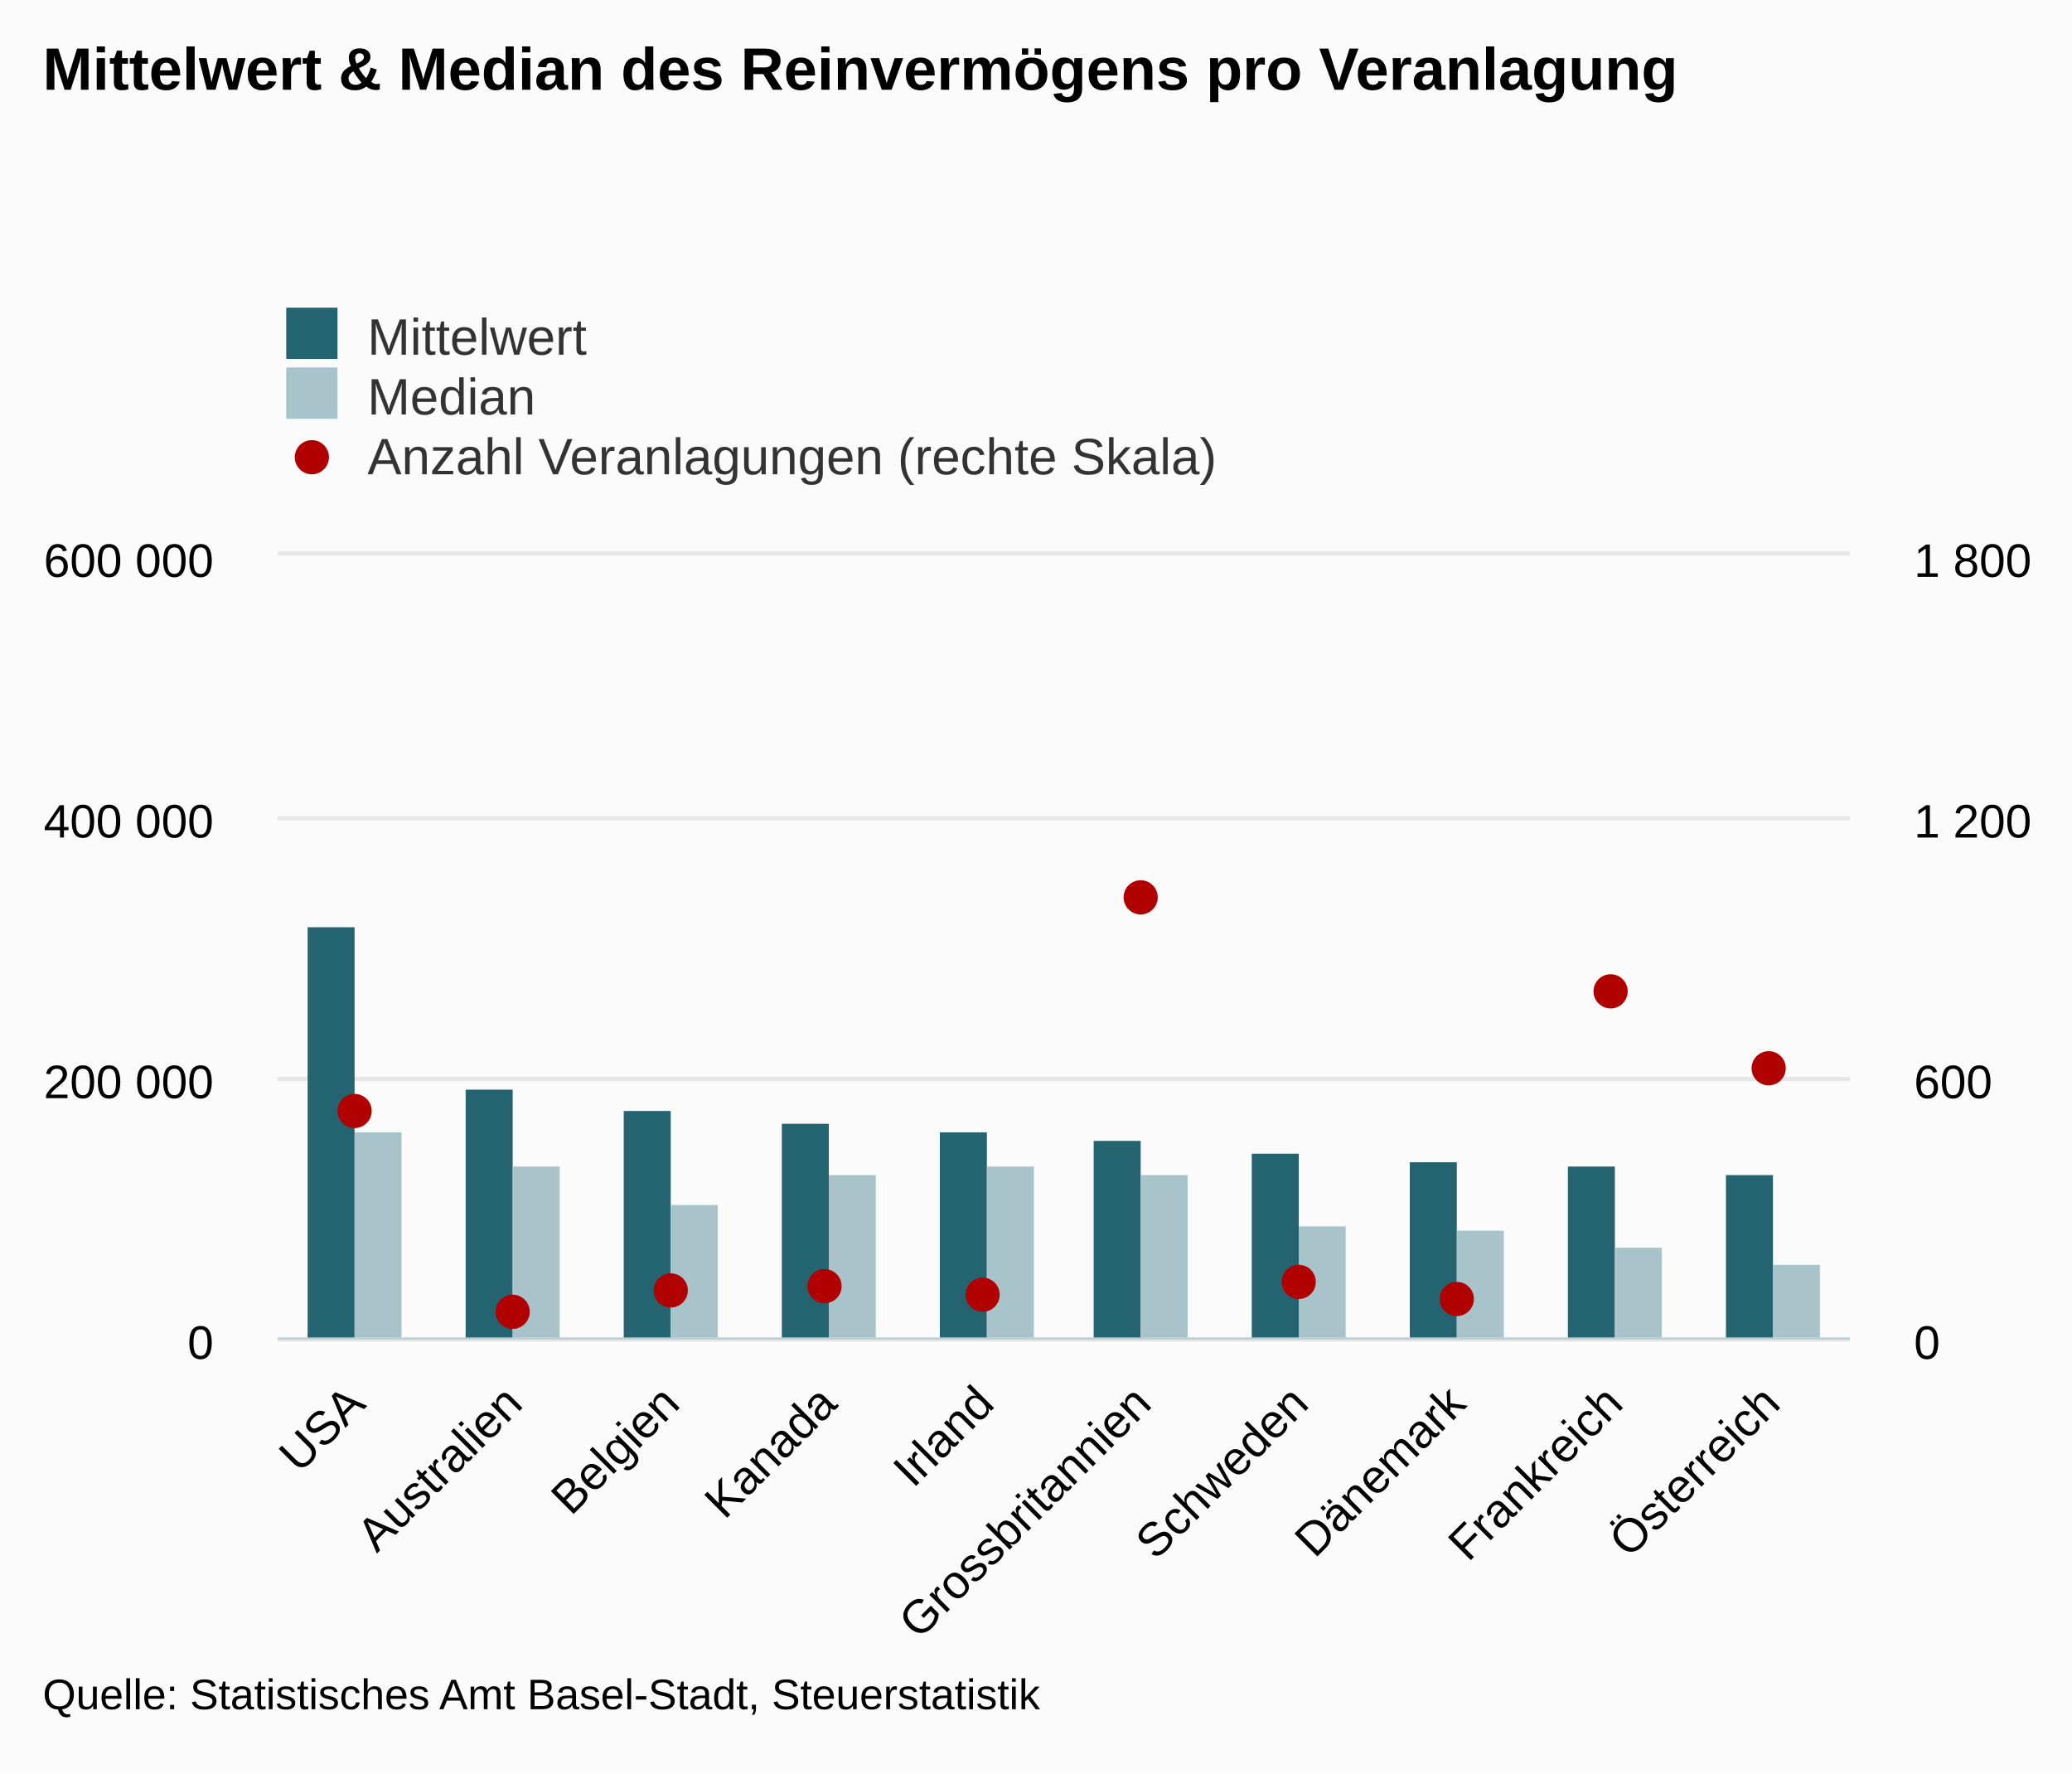
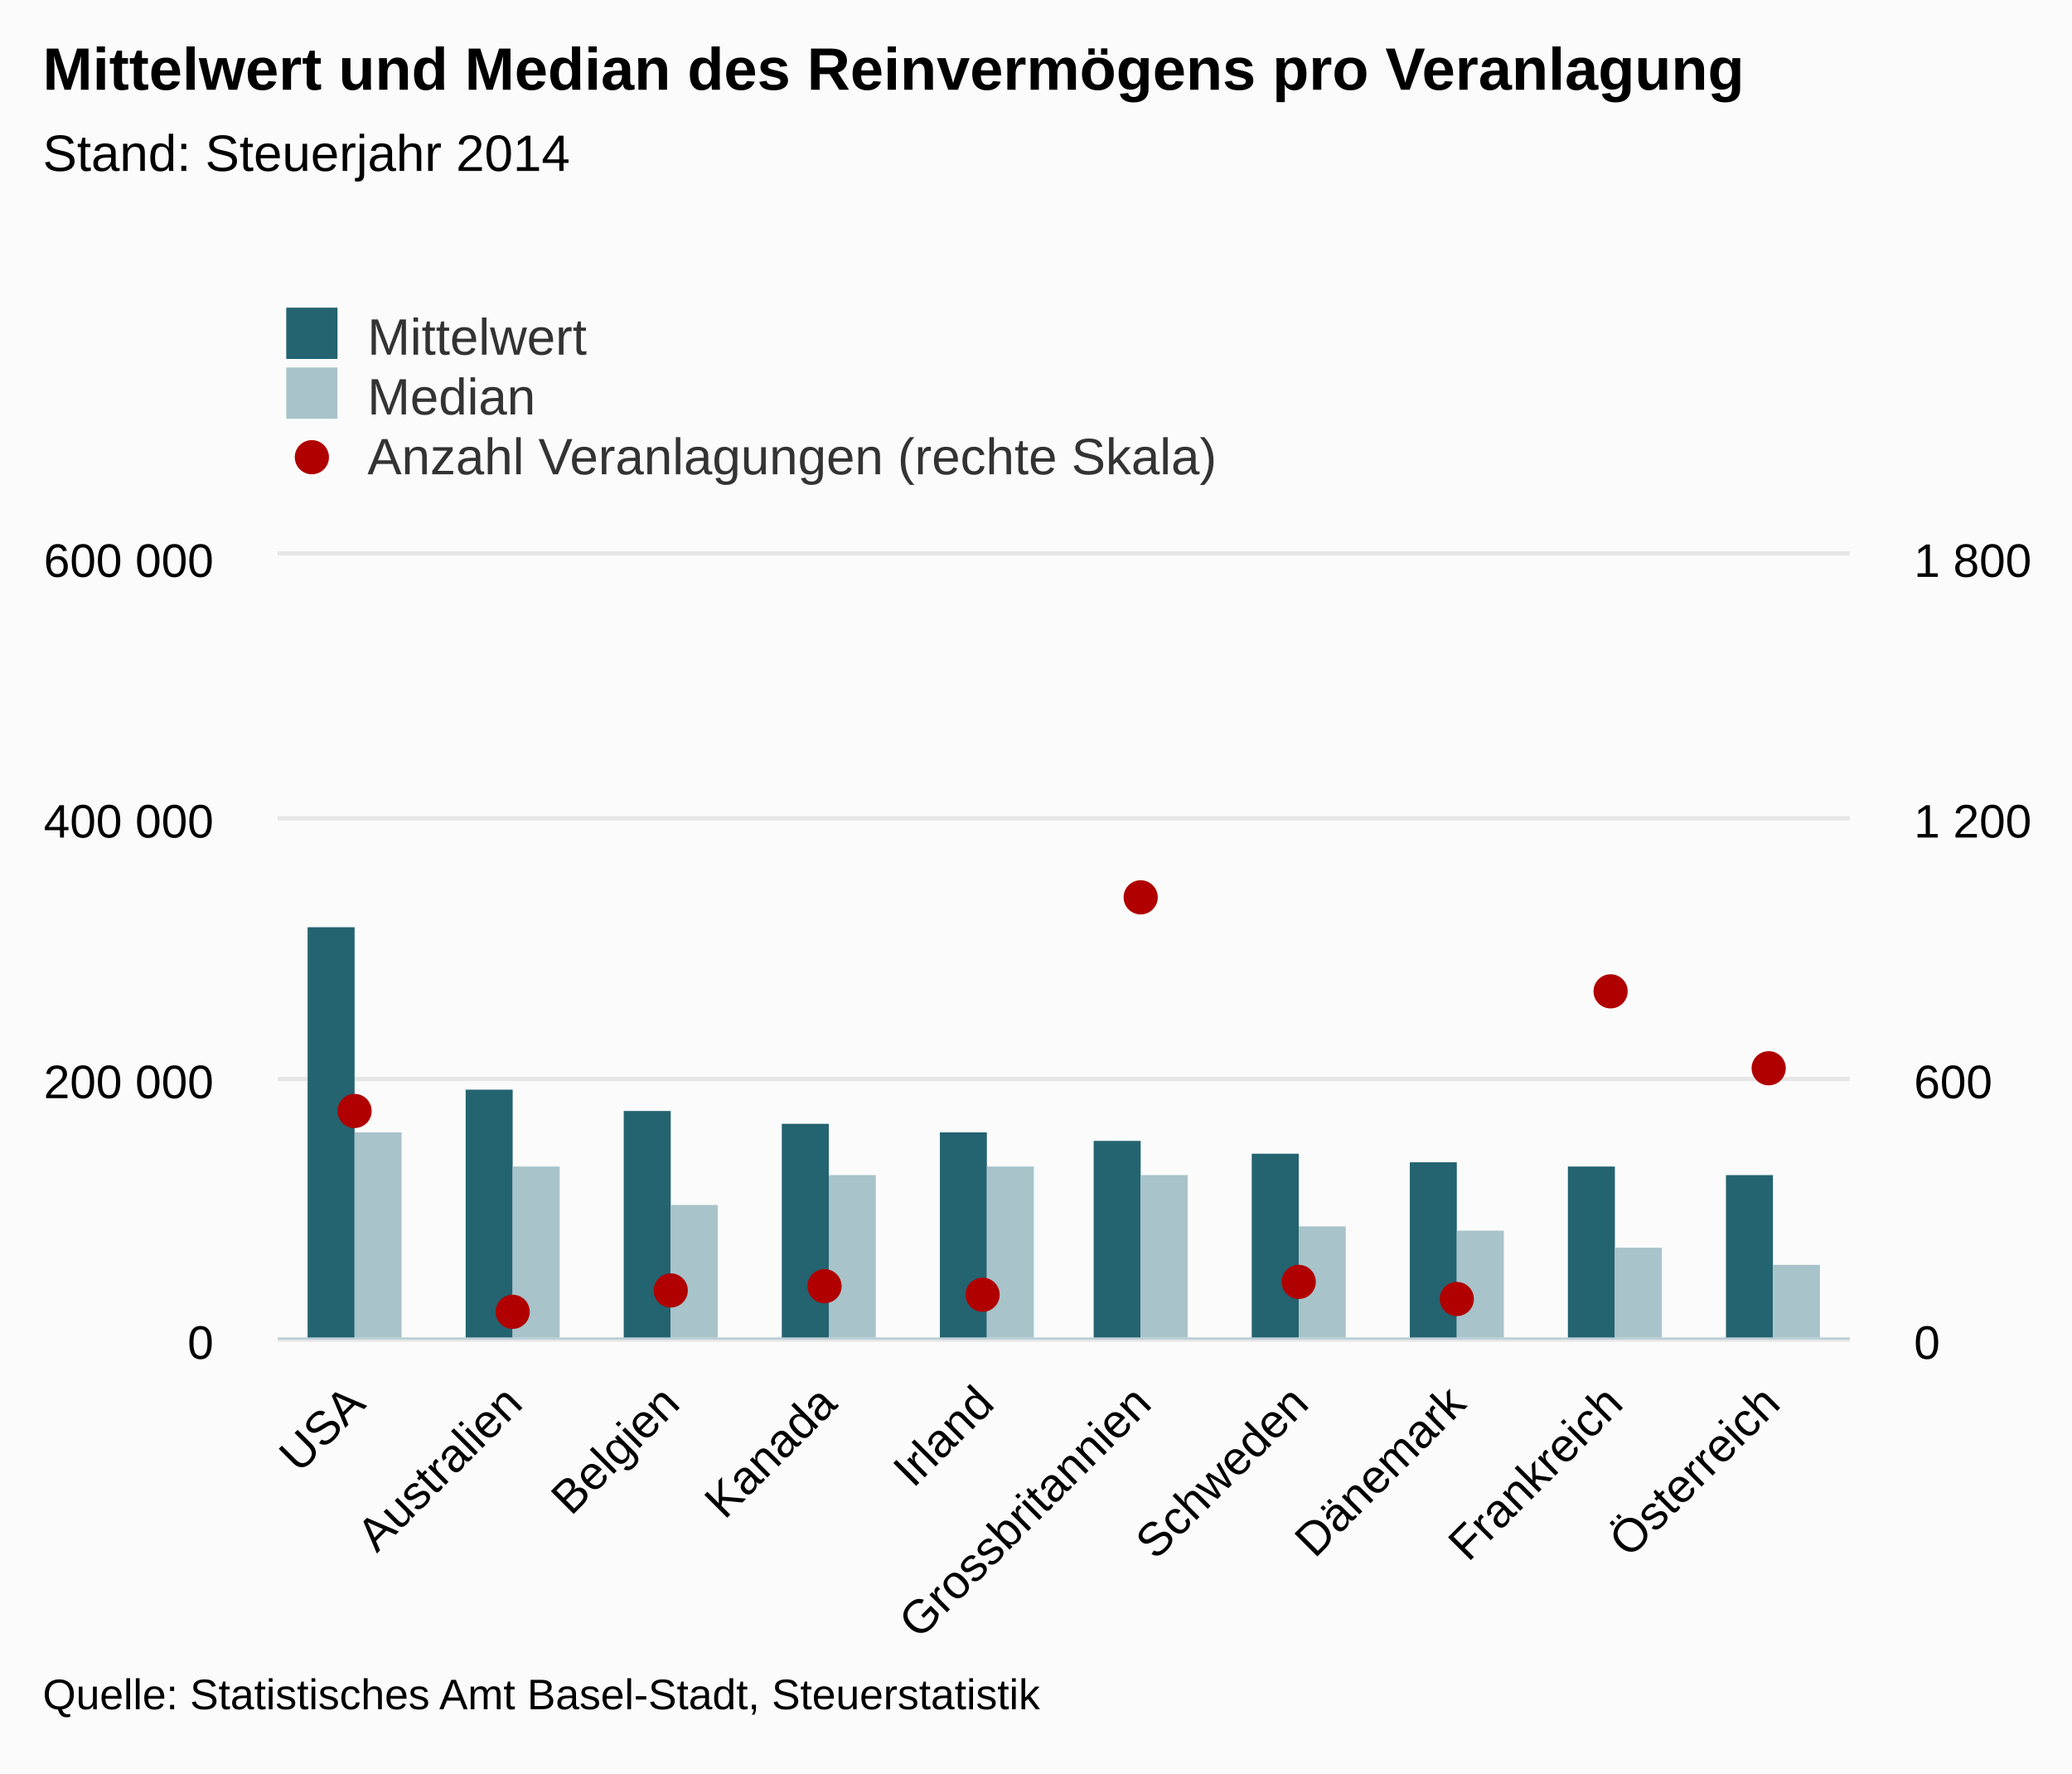
<svg xmlns="http://www.w3.org/2000/svg" version="1.1" class="highcharts-root" style="font-family:arial;font-size:12px;" viewBox="0 0 485 415">
  <defs>
    <clipPath>
      <rect x="0" y="0" width="368" height="183" fill="none" />
    </clipPath>
    <clipPath id="a">
      <rect x="0" y="0" width="368" height="183" fill="none" />
    </clipPath>
    <clipPath id="b">
      <rect x="0" y="0" width="368" height="183" fill="none" />
    </clipPath>
  </defs>
  <rect fill="#fbfbfb" class="highcharts-background" x="0" y="0" width="485" height="415" rx="0" ry="0" />
  <rect fill="none" class="highcharts-plot-background" x="65" y="130" width="368" height="183" />
  <g class="highcharts-pane-group" />
  <g class="highcharts-grid highcharts-xaxis-grid ">
    <path fill="none" class="highcharts-grid-line" d="M 101.5 130 L 101.5 313" opacity="1" />
    <path fill="none" class="highcharts-grid-line" d="M 138.5 130 L 138.5 313" opacity="1" />
    <path fill="none" class="highcharts-grid-line" d="M 174.5 130 L 174.5 313" opacity="1" />
    <path fill="none" class="highcharts-grid-line" d="M 211.5 130 L 211.5 313" opacity="1" />
    <path fill="none" class="highcharts-grid-line" d="M 248.5 130 L 248.5 313" opacity="1" />
    <path fill="none" class="highcharts-grid-line" d="M 285.5 130 L 285.5 313" opacity="1" />
    <path fill="none" class="highcharts-grid-line" d="M 322.5 130 L 322.5 313" opacity="1" />
    <path fill="none" class="highcharts-grid-line" d="M 358.5 130 L 358.5 313" opacity="1" />
    <path fill="none" class="highcharts-grid-line" d="M 395.5 130 L 395.5 313" opacity="1" />
    <path fill="none" class="highcharts-grid-line" d="M 432.5 130 L 432.5 313" opacity="1" />
    <path fill="none" class="highcharts-grid-line" d="M 64.5 130 L 64.5 313" opacity="1" />
  </g>
  <g class="highcharts-grid highcharts-yaxis-grid ">
    <path fill="none" stroke="#e6e6e6" stroke-width="1" class="highcharts-grid-line" d="M 65 313.5 L 433 313.5" opacity="1" />
    <path fill="none" stroke="#e6e6e6" stroke-width="1" class="highcharts-grid-line" d="M 65 252.5 L 433 252.5" opacity="1" />
    <path fill="none" stroke="#e6e6e6" stroke-width="1" class="highcharts-grid-line" d="M 65 191.5 L 433 191.5" opacity="1" />
    <path fill="none" stroke="#e6e6e6" stroke-width="1" class="highcharts-grid-line" d="M 65 129.5 L 433 129.5" opacity="1" />
  </g>
  <g class="highcharts-grid highcharts-yaxis-grid ">
    <path fill="none" class="highcharts-grid-line" d="M 65 313.5 L 433 313.5" opacity="1" />
    <path fill="none" class="highcharts-grid-line" d="M 65 252.5 L 433 252.5" opacity="1" />
    <path fill="none" class="highcharts-grid-line" d="M 65 191.5 L 433 191.5" opacity="1" />
    <path fill="none" class="highcharts-grid-line" d="M 65 130.5 L 433 130.5" opacity="1" />
  </g>
  <rect fill="none" class="highcharts-plot-border" x="65" y="130" width="368" height="183" />
  <g class="highcharts-axis highcharts-xaxis ">
    <path fill="none" class="highcharts-axis-line" stroke="#B9CFD7" stroke-width="0.5" d="M 65 313.25 L 433 313.25" />
  </g>
  <g class="highcharts-axis highcharts-yaxis ">
    <path fill="none" class="highcharts-axis-line" d="M 65 130 L 65 313" />
  </g>
  <g class="highcharts-axis highcharts-yaxis ">
    <path fill="none" class="highcharts-axis-line" d="M 433 130 L 433 313" />
  </g>
  <g class="highcharts-series-group">
    <g class="highcharts-series highcharts-series-0 highcharts-column-series highcharts-color-undefined " transform="translate(65,130) scale(1 1)" clip-path="url(#a)">
      <rect x="7" y="87" width="11" height="97" fill="#246370" class="highcharts-point" />
      <rect x="44" y="125" width="11" height="59" fill="#246370" class="highcharts-point" />
      <rect x="81" y="130" width="11" height="54" fill="#246370" class="highcharts-point" />
      <rect x="118" y="133" width="11" height="51" fill="#246370" class="highcharts-point" />
      <rect x="155" y="135" width="11" height="49" fill="#246370" class="highcharts-point" />
      <rect x="191" y="137" width="11" height="47" fill="#246370" class="highcharts-point" />
      <rect x="228" y="140" width="11" height="44" fill="#246370" class="highcharts-point" />
      <rect x="265" y="142" width="11" height="42" fill="#246370" class="highcharts-point" />
      <rect x="302" y="143" width="11" height="41" fill="#246370" class="highcharts-point" />
      <rect x="339" y="145" width="11" height="39" fill="#246370" class="highcharts-point" />
    </g>
    <g class="highcharts-markers highcharts-series-0 highcharts-column-series highcharts-color-undefined " transform="translate(65,130) scale(1 1)" clip-path="none" />
    <g class="highcharts-series highcharts-series-1 highcharts-column-series highcharts-color-undefined " transform="translate(65,130) scale(1 1)" clip-path="url(#a)">
      <rect x="18" y="135" width="11" height="49" fill="#A8C3CA" class="highcharts-point" />
      <rect x="55" y="143" width="11" height="41" fill="#A8C3CA" class="highcharts-point" />
      <rect x="92" y="152" width="11" height="32" fill="#A8C3CA" class="highcharts-point" />
      <rect x="129" y="145" width="11" height="39" fill="#A8C3CA" class="highcharts-point" />
      <rect x="166" y="143" width="11" height="41" fill="#A8C3CA" class="highcharts-point" />
      <rect x="202" y="145" width="11" height="39" fill="#A8C3CA" class="highcharts-point" />
      <rect x="239" y="157" width="11" height="27" fill="#A8C3CA" class="highcharts-point" />
      <rect x="276" y="158" width="11" height="26" fill="#A8C3CA" class="highcharts-point" />
      <rect x="313" y="162" width="11" height="22" fill="#A8C3CA" class="highcharts-point" />
      <rect x="350" y="166" width="11" height="18" fill="#A8C3CA" class="highcharts-point" />
    </g>
    <g class="highcharts-markers highcharts-series-1 highcharts-column-series highcharts-color-undefined " transform="translate(65,130) scale(1 1)" clip-path="none" />
    <g class="highcharts-series highcharts-series-2 highcharts-scatter-series highcharts-color-undefined " transform="translate(65,130) scale(1 1)" clip-path="url(#b)" />
    <g class="highcharts-markers highcharts-series-2 highcharts-scatter-series highcharts-color-undefined " transform="translate(65,130) scale(1 1)" clip-path="none">
      <path fill="#b00000" d="M 22 130 A 4 4 0 1 1 22 129.996 Z" class="highcharts-point" />
      <path fill="#b00000" d="M 59 177 A 4 4 0 1 1 59 176.996 Z" class="highcharts-point" />
      <path fill="#b00000" d="M 96 172 A 4 4 0 1 1 96 171.996 Z" class="highcharts-point" />
      <path fill="#b00000" d="M 132 171 A 4 4 0 1 1 132 170.996 Z" class="highcharts-point" />
      <path fill="#b00000" d="M 169 173 A 4 4 0 1 1 169 172.996 Z" class="highcharts-point" />
      <path fill="#b00000" d="M 206 80 A 4 4 0 1 1 206 79.996 Z" class="highcharts-point" />
      <path fill="#b00000" d="M 243 170 A 4 4 0 1 1 243 169.996 Z" class="highcharts-point" />
      <path fill="#b00000" d="M 280 174 A 4 4 0 1 1 280 173.996 Z" class="highcharts-point" />
      <path fill="#b00000" d="M 316 102 A 4 4 0 1 1 316 101.996 Z" class="highcharts-point" />
      <path fill="#b00000" d="M 353 120 A 4 4 0 1 1 353 119.996 Z" class="highcharts-point" />
    </g>
  </g>
  <text x="10" text-anchor="start" class="highcharts-title" style="color:#000000;font-size:14px;font-weight:bold;fill:#000000;" y="21">
-     <tspan>Mittelwert &amp; Median des Reinvermögens pro Veranlagung</tspan>
+     <tspan>Mittelwert und Median des Reinvermögens pro Veranlagung</tspan>
+   </text>
+   <text x="10" text-anchor="start" class="highcharts-subtitle" style="color:#000000;font-size:12px;font-weight:normal;font-family:arial;fill:#000000;" y="40">
+     <tspan>Stand: Steuerjahr 2014</tspan>
  </text>
  <g class="highcharts-legend" transform="translate(57,65)">
    <rect fill="none" class="highcharts-legend-box" rx="0" ry="0" x="0" y="0" width="296" height="53" visibility="visible" />
    <g>
      <g>
        <g class="highcharts-legend-item highcharts-column-series highcharts-color-undefined highcharts-series-0" transform="translate(8,3)">
          <text x="21" style="color:#333333;font-size:12px;font-weight:normal;cursor:pointer;fill:#333333;" text-anchor="start" y="15">
            <tspan>Mittelwert</tspan>
          </text>
          <rect x="2" y="4" width="12" height="12" fill="#246370" class="highcharts-point" />
        </g>
        <g class="highcharts-legend-item highcharts-column-series highcharts-color-undefined highcharts-series-1" transform="translate(8,17)">
          <text x="21" y="15" style="color:#333333;font-size:12px;font-weight:normal;cursor:pointer;fill:#333333;" text-anchor="start">
            <tspan>Median</tspan>
          </text>
          <rect x="2" y="4" width="12" height="12" fill="#A8C3CA" class="highcharts-point" />
        </g>
        <g class="highcharts-legend-item highcharts-scatter-series highcharts-color-undefined highcharts-series-2" transform="translate(8,31)">
          <path fill="none" d="M 0 11 L 16 11" class="highcharts-graph" />
          <path fill="#b00000" d="M 12 11 A 4 4 0 1 1 12 10.996 Z" class="highcharts-point" />
          <text x="21" y="15" style="color:#333333;font-size:12px;font-weight:normal;cursor:pointer;fill:#333333;" text-anchor="start">
            <tspan>Anzahl Veranlagungen (rechte Skala)</tspan>
          </text>
        </g>
      </g>
    </g>
  </g>
  <g class="highcharts-axis-labels highcharts-xaxis-labels ">
    <text x="85.993" style="color:#000000;cursor:default;font-size:11px;fill:#000000;" text-anchor="end" transform="translate(0,0) rotate(-45 85.99272 329)" y="329" opacity="1">
      <tspan>USA</tspan>
    </text>
    <text x="122.793" style="color:#000000;cursor:default;font-size:11px;fill:#000000;" text-anchor="end" transform="translate(0,0) rotate(-45 122.7927 329)" y="329" opacity="1">
      <tspan>Australien</tspan>
    </text>
    <text x="159.593" style="color:#000000;cursor:default;font-size:11px;fill:#000000;" text-anchor="end" transform="translate(0,0) rotate(-45 159.5927 329)" y="329" opacity="1">
      <tspan>Belgien</tspan>
    </text>
    <text x="196.393" style="color:#000000;cursor:default;font-size:11px;fill:#000000;" text-anchor="end" transform="translate(0,0) rotate(-45 196.3927 329)" y="329" opacity="1">
      <tspan>Kanada</tspan>
    </text>
    <text x="233.193" style="color:#000000;cursor:default;font-size:11px;fill:#000000;" text-anchor="end" transform="translate(0,0) rotate(-45 233.1927 329)" y="329" opacity="1">
      <tspan>Irland</tspan>
    </text>
    <text x="269.993" style="color:#000000;cursor:default;font-size:11px;fill:#000000;" text-anchor="end" transform="translate(0,0) rotate(-45 269.9927 329)" y="329" opacity="1">
      <tspan>Grossbritannien</tspan>
    </text>
    <text x="306.793" style="color:#000000;cursor:default;font-size:11px;fill:#000000;" text-anchor="end" transform="translate(0,0) rotate(-45 306.7927 329)" y="329" opacity="1">
      <tspan>Schweden</tspan>
    </text>
    <text x="343.593" style="color:#000000;cursor:default;font-size:11px;fill:#000000;" text-anchor="end" transform="translate(0,0) rotate(-45 343.5927 329)" y="329" opacity="1">
      <tspan>Dänemark</tspan>
    </text>
    <text x="380.393" style="color:#000000;cursor:default;font-size:11px;fill:#000000;" text-anchor="end" transform="translate(0,0) rotate(-45 380.3927 329)" y="329" opacity="1">
      <tspan>Frankreich</tspan>
    </text>
    <text x="417.193" style="color:#000000;cursor:default;font-size:11px;fill:#000000;" text-anchor="end" transform="translate(0,0) rotate(-45 417.1927 329)" y="329" opacity="1">
      <tspan>Österreich</tspan>
    </text>
  </g>
  <g class="highcharts-axis-labels highcharts-yaxis-labels ">
    <text x="50" style="color:#000000;cursor:default;font-size:11px;fill:#000000;" text-anchor="end" transform="translate(0,0)" y="318" opacity="1">
      <tspan>0</tspan>
    </text>
    <text x="50" style="color:#000000;cursor:default;font-size:11px;fill:#000000;" text-anchor="end" transform="translate(0,0)" y="257" opacity="1">
      <tspan>200 000</tspan>
    </text>
    <text x="50" style="color:#000000;cursor:default;font-size:11px;fill:#000000;" text-anchor="end" transform="translate(0,0)" y="196" opacity="1">
      <tspan>400 000</tspan>
    </text>
    <text x="50" style="color:#000000;cursor:default;font-size:11px;fill:#000000;" text-anchor="end" transform="translate(0,0)" y="135" opacity="1">
      <tspan>600 000</tspan>
    </text>
  </g>
  <g class="highcharts-axis-labels highcharts-yaxis-labels ">
    <text x="448" style="color:#000000;cursor:default;font-size:11px;fill:#000000;" text-anchor="start" transform="translate(0,0)" y="318" opacity="1">
      <tspan>0</tspan>
    </text>
    <text x="448" style="color:#000000;cursor:default;font-size:11px;fill:#000000;" text-anchor="start" transform="translate(0,0)" y="257" opacity="1">
      <tspan>600</tspan>
    </text>
    <text x="448" style="color:#000000;cursor:default;font-size:11px;fill:#000000;" text-anchor="start" transform="translate(0,0)" y="196" opacity="1">
      <tspan>1 200</tspan>
    </text>
    <text x="448" style="color:#000000;cursor:default;font-size:11px;fill:#000000;" text-anchor="start" transform="translate(0,0)" y="135" opacity="1">
      <tspan>1 800</tspan>
    </text>
  </g>
  <text x="10" class="highcharts-credits" text-anchor="start" style="cursor:default;color:#000000;font-size:10px;fill:#000000;" y="400">
    <tspan>Quelle: Statistisches Amt Basel-Stadt, Steuerstatistik</tspan>
  </text>
</svg>
